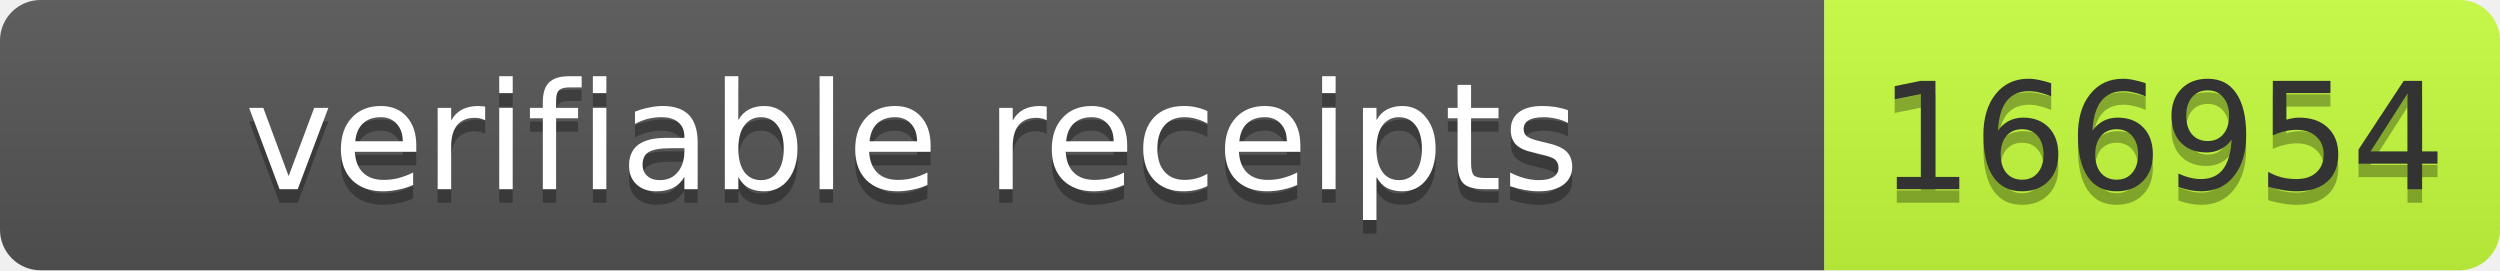
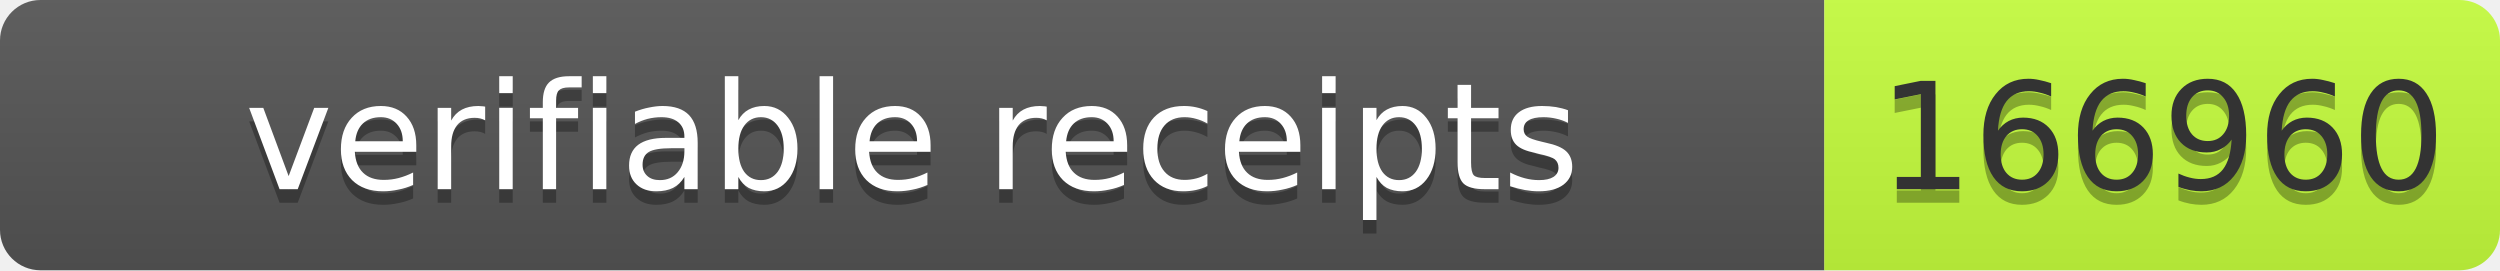
- <svg xmlns="http://www.w3.org/2000/svg" width="185" height="20" role="img" aria-label="verifiable receipts: 166954">
+ <svg xmlns="http://www.w3.org/2000/svg" width="185" height="20" role="img" aria-label="verifiable receipts: 166960">
  <linearGradient id="s" x2="0" y2="100%">
    <stop offset="0" stop-color="#bbb" stop-opacity=".1" />
    <stop offset="1" stop-opacity=".1" />
  </linearGradient>
  <clipPath id="r">
    <rect width="185" height="20" rx="3" fill="#fff" />
  </clipPath>
  <g clip-path="url(#r)">
    <rect width="135" height="20" fill="#555" />
    <rect x="135" width="50" height="20" fill="#c6ff3d" />
    <rect width="185" height="20" fill="url(#s)" />
  </g>
  <g fill="#fff" text-anchor="middle" font-family="Verdana,Geneva,DejaVu Sans,sans-serif" font-size="11">
    <text aria-hidden="true" x="67.5" y="15" fill="#010101" fill-opacity=".3" textLength="125">verifiable receipts</text>
    <text x="67.5" y="14" textLength="125">verifiable receipts</text>
-     <text aria-hidden="true" x="160.0" y="15" fill="#010101" fill-opacity=".3" textLength="40">166954</text>
-     <text x="160.0" y="14" fill="#333" textLength="40">166954</text>
+     <text aria-hidden="true" x="160" y="15" fill="#010101" fill-opacity=".3" textLength="40">166960</text>
+     <text x="160" y="14" fill="#333" textLength="40">166960</text>
  </g>
</svg>
